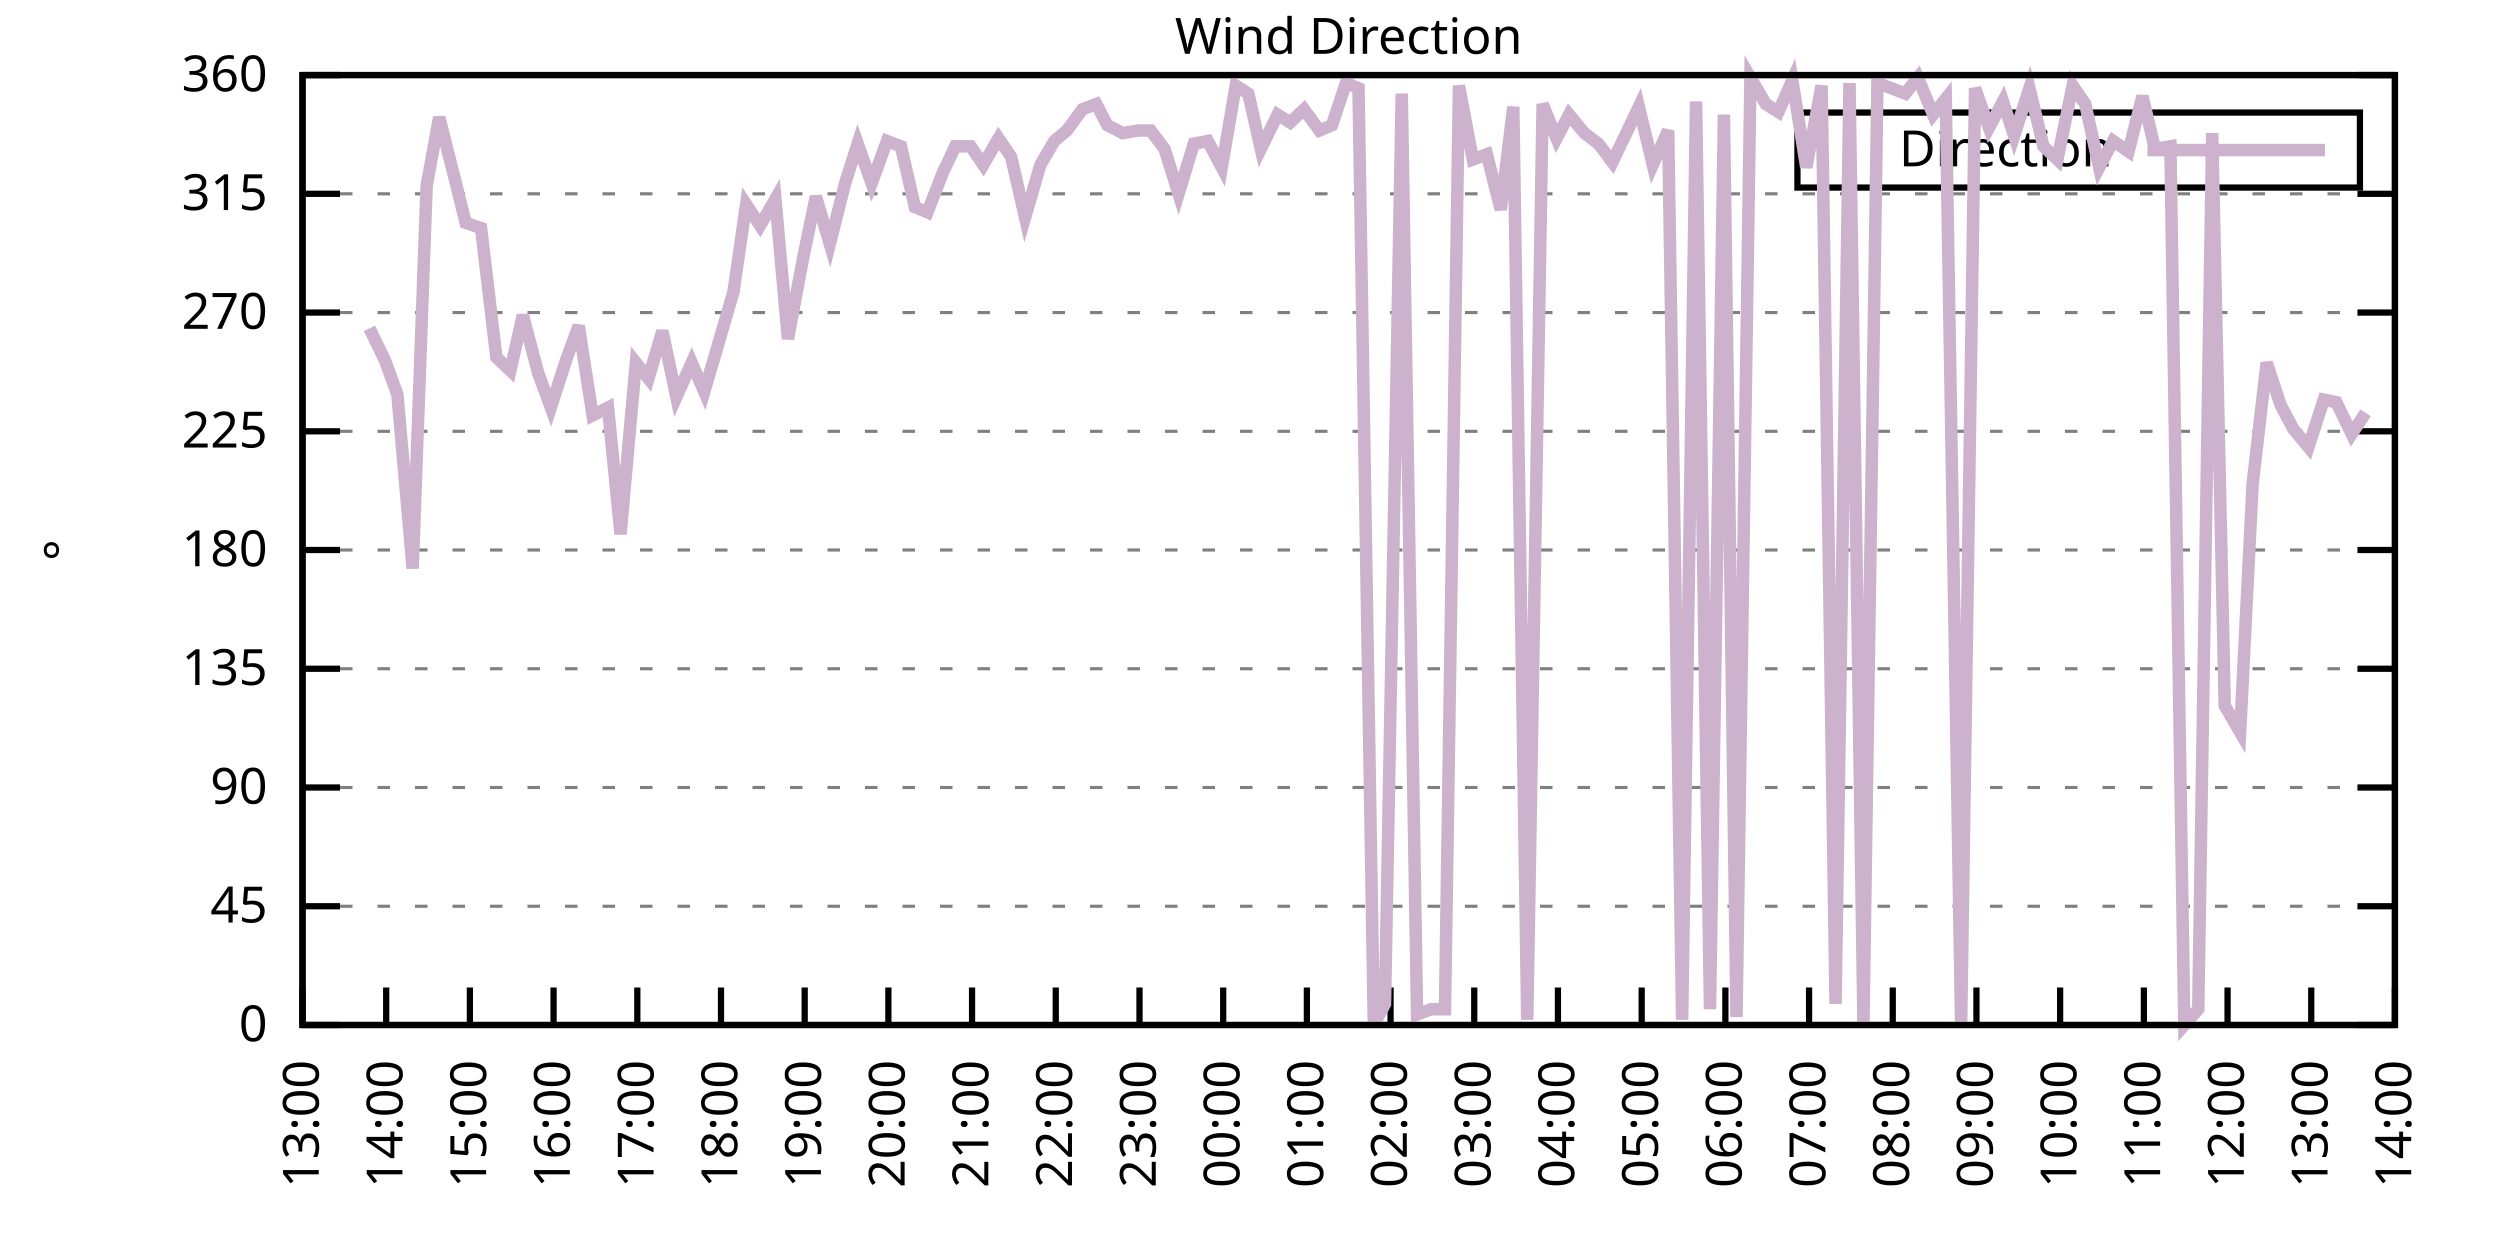
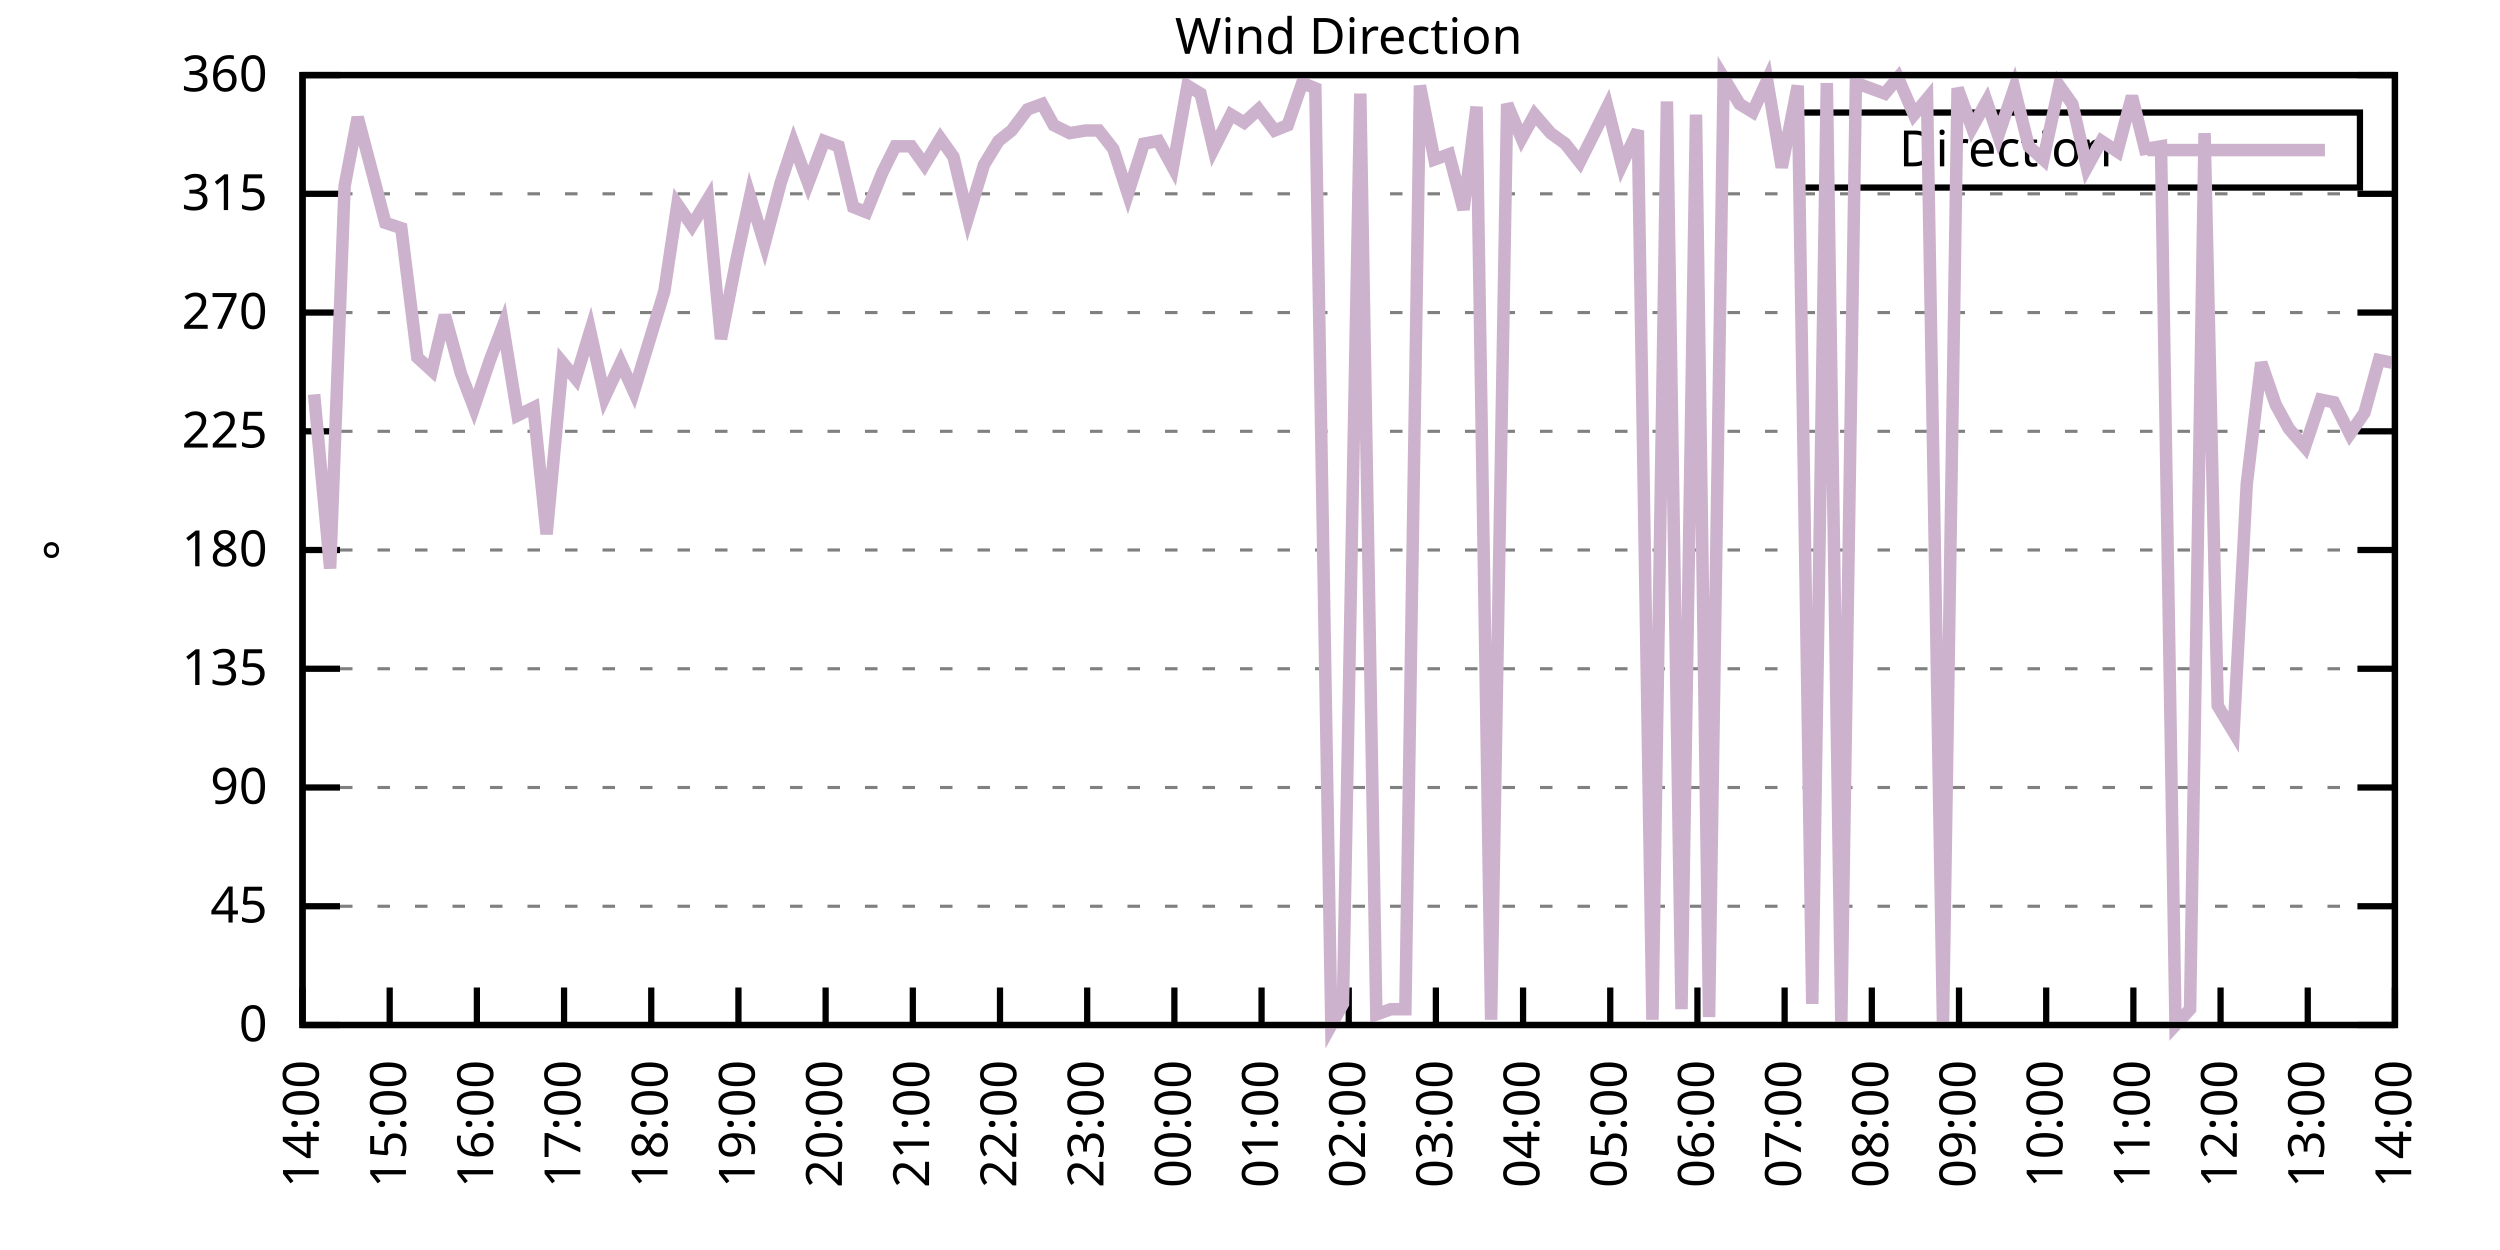
<svg xmlns="http://www.w3.org/2000/svg" xmlns:xlink="http://www.w3.org/1999/xlink" width="400" height="200" viewBox="0 0 400 200">
  <g id="gnuplot_canvas">
    <rect x="0" y="0" width="400" height="200" fill="none" />
    <defs>
      <circle id="gpDot" r="0.5" stroke-width="0.5" stroke="currentColor" />
      <path id="gpPt0" stroke-width="0.333" stroke="currentColor" d="M-1,0 h2 M0,-1 v2" />
      <path id="gpPt1" stroke-width="0.333" stroke="currentColor" d="M-1,-1 L1,1 M1,-1 L-1,1" />
      <path id="gpPt2" stroke-width="0.333" stroke="currentColor" d="M-1,0 L1,0 M0,-1 L0,1 M-1,-1 L1,1 M-1,1 L1,-1" />
      <rect id="gpPt3" stroke-width="0.333" stroke="currentColor" x="-1" y="-1" width="2" height="2" />
      <rect id="gpPt4" stroke-width="0.333" stroke="currentColor" fill="currentColor" x="-1" y="-1" width="2" height="2" />
      <circle id="gpPt5" stroke-width="0.333" stroke="currentColor" cx="0" cy="0" r="1" />
      <use xlink:href="#gpPt5" id="gpPt6" fill="currentColor" stroke="none" />
      <path id="gpPt7" stroke-width="0.333" stroke="currentColor" d="M0,-1.33 L-1.33,0.67 L1.33,0.67 z" />
      <use xlink:href="#gpPt7" id="gpPt8" fill="currentColor" stroke="none" />
      <use xlink:href="#gpPt7" id="gpPt9" stroke="currentColor" transform="rotate(180)" />
      <use xlink:href="#gpPt9" id="gpPt10" fill="currentColor" stroke="none" />
      <use xlink:href="#gpPt3" id="gpPt11" stroke="currentColor" transform="rotate(45)" />
      <use xlink:href="#gpPt11" id="gpPt12" fill="currentColor" stroke="none" />
      <path id="gpPt13" stroke-width="0.333" stroke="currentColor" d="M0,1.330 L1.265,0.411 L0.782,-1.067 L-0.782,-1.076 L-1.265,0.411 z" />
      <use xlink:href="#gpPt13" id="gpPt14" fill="currentColor" stroke="none" />
      <filter id="textbox" filterUnits="objectBoundingBox" x="0" y="0" height="1" width="1">
        <feFlood flood-color="white" flood-opacity="1" result="bgnd" />
        <feComposite in="SourceGraphic" in2="bgnd" operator="atop" />
      </filter>
      <filter id="greybox" filterUnits="objectBoundingBox" x="0" y="0" height="1" width="1">
        <feFlood flood-color="lightgrey" flood-opacity="1" result="grey" />
        <feComposite in="SourceGraphic" in2="grey" operator="atop" />
      </filter>
    </defs>
    <g fill="none" color="white" stroke="currentColor" stroke-width="1.00" stroke-linecap="butt" stroke-linejoin="miter">
</g>
    <g fill="none" color="black" stroke="currentColor" stroke-width="1.00" stroke-linecap="butt" stroke-linejoin="miter">
      <g stroke="none" shape-rendering="crispEdges">
        <polygon fill="rgb(255, 255, 255)" points="48.40,164.00 383.18,164.00 383.18,12.02 48.40,12.02 " />
      </g>
    </g>
    <g fill="none" color="black" stroke="currentColor" stroke-width="1.00" stroke-linecap="butt" stroke-linejoin="miter">
</g>
    <g fill="none" color="black" stroke="black" stroke-width="0.50" stroke-linecap="butt" stroke-linejoin="miter">
</g>
    <g fill="none" color="gray" stroke="currentColor" stroke-width="0.50" stroke-linecap="butt" stroke-linejoin="miter">
      <path stroke="gray" stroke-dasharray="2,4" class="gridline" d="M48.40,164.00 L383.19,164.00  " />
    </g>
    <g fill="none" color="gray" stroke="gray" stroke-width="1.00" stroke-linecap="butt" stroke-linejoin="miter">
</g>
    <g fill="none" color="black" stroke="currentColor" stroke-width="1.00" stroke-linecap="butt" stroke-linejoin="miter">
      <path stroke="black" d="M48.40,164.00 L54.40,164.00 M383.19,164.00 L377.19,164.00  " />
      <g transform="translate(42.80,166.60)" stroke="none" fill="black" font-family="Sans" font-size="8.00" text-anchor="end">
        <text>
          <tspan font-family="Sans"> 0</tspan>
        </text>
      </g>
    </g>
    <g fill="none" color="black" stroke="currentColor" stroke-width="1.00" stroke-linecap="butt" stroke-linejoin="miter">
</g>
    <g fill="none" color="black" stroke="black" stroke-width="0.50" stroke-linecap="butt" stroke-linejoin="miter">
</g>
    <g fill="none" color="gray" stroke="currentColor" stroke-width="0.50" stroke-linecap="butt" stroke-linejoin="miter">
      <path stroke="gray" stroke-dasharray="2,4" class="gridline" d="M48.40,145.00 L383.19,145.00  " />
    </g>
    <g fill="none" color="gray" stroke="gray" stroke-width="1.00" stroke-linecap="butt" stroke-linejoin="miter">
</g>
    <g fill="none" color="black" stroke="currentColor" stroke-width="1.00" stroke-linecap="butt" stroke-linejoin="miter">
      <path stroke="black" d="M48.40,145.00 L54.40,145.00 M383.19,145.00 L377.19,145.00  " />
      <g transform="translate(42.80,147.60)" stroke="none" fill="black" font-family="Sans" font-size="8.00" text-anchor="end">
        <text>
          <tspan font-family="Sans"> 45</tspan>
        </text>
      </g>
    </g>
    <g fill="none" color="black" stroke="currentColor" stroke-width="1.00" stroke-linecap="butt" stroke-linejoin="miter">
</g>
    <g fill="none" color="black" stroke="black" stroke-width="0.50" stroke-linecap="butt" stroke-linejoin="miter">
</g>
    <g fill="none" color="gray" stroke="currentColor" stroke-width="0.50" stroke-linecap="butt" stroke-linejoin="miter">
      <path stroke="gray" stroke-dasharray="2,4" class="gridline" d="M48.40,126.00 L383.19,126.00  " />
    </g>
    <g fill="none" color="gray" stroke="gray" stroke-width="1.00" stroke-linecap="butt" stroke-linejoin="miter">
</g>
    <g fill="none" color="black" stroke="currentColor" stroke-width="1.00" stroke-linecap="butt" stroke-linejoin="miter">
      <path stroke="black" d="M48.40,126.00 L54.40,126.00 M383.19,126.00 L377.19,126.00  " />
      <g transform="translate(42.80,128.60)" stroke="none" fill="black" font-family="Sans" font-size="8.00" text-anchor="end">
        <text>
          <tspan font-family="Sans"> 90</tspan>
        </text>
      </g>
    </g>
    <g fill="none" color="black" stroke="currentColor" stroke-width="1.00" stroke-linecap="butt" stroke-linejoin="miter">
</g>
    <g fill="none" color="black" stroke="black" stroke-width="0.50" stroke-linecap="butt" stroke-linejoin="miter">
</g>
    <g fill="none" color="gray" stroke="currentColor" stroke-width="0.50" stroke-linecap="butt" stroke-linejoin="miter">
      <path stroke="gray" stroke-dasharray="2,4" class="gridline" d="M48.40,107.00 L383.19,107.00  " />
    </g>
    <g fill="none" color="gray" stroke="gray" stroke-width="1.00" stroke-linecap="butt" stroke-linejoin="miter">
</g>
    <g fill="none" color="black" stroke="currentColor" stroke-width="1.00" stroke-linecap="butt" stroke-linejoin="miter">
      <path stroke="black" d="M48.40,107.00 L54.40,107.00 M383.19,107.00 L377.19,107.00  " />
      <g transform="translate(42.80,109.60)" stroke="none" fill="black" font-family="Sans" font-size="8.00" text-anchor="end">
        <text>
          <tspan font-family="Sans"> 135</tspan>
        </text>
      </g>
    </g>
    <g fill="none" color="black" stroke="currentColor" stroke-width="1.00" stroke-linecap="butt" stroke-linejoin="miter">
</g>
    <g fill="none" color="black" stroke="black" stroke-width="0.50" stroke-linecap="butt" stroke-linejoin="miter">
</g>
    <g fill="none" color="gray" stroke="currentColor" stroke-width="0.50" stroke-linecap="butt" stroke-linejoin="miter">
      <path stroke="gray" stroke-dasharray="2,4" class="gridline" d="M48.40,88.00 L383.19,88.00  " />
    </g>
    <g fill="none" color="gray" stroke="gray" stroke-width="1.00" stroke-linecap="butt" stroke-linejoin="miter">
</g>
    <g fill="none" color="black" stroke="currentColor" stroke-width="1.00" stroke-linecap="butt" stroke-linejoin="miter">
      <path stroke="black" d="M48.40,88.00 L54.40,88.00 M383.19,88.00 L377.19,88.00  " />
      <g transform="translate(42.80,90.60)" stroke="none" fill="black" font-family="Sans" font-size="8.00" text-anchor="end">
        <text>
          <tspan font-family="Sans"> 180</tspan>
        </text>
      </g>
    </g>
    <g fill="none" color="black" stroke="currentColor" stroke-width="1.00" stroke-linecap="butt" stroke-linejoin="miter">
</g>
    <g fill="none" color="black" stroke="black" stroke-width="0.50" stroke-linecap="butt" stroke-linejoin="miter">
</g>
    <g fill="none" color="gray" stroke="currentColor" stroke-width="0.50" stroke-linecap="butt" stroke-linejoin="miter">
      <path stroke="gray" stroke-dasharray="2,4" class="gridline" d="M48.40,69.01 L383.19,69.01  " />
    </g>
    <g fill="none" color="gray" stroke="gray" stroke-width="1.00" stroke-linecap="butt" stroke-linejoin="miter">
</g>
    <g fill="none" color="black" stroke="currentColor" stroke-width="1.00" stroke-linecap="butt" stroke-linejoin="miter">
      <path stroke="black" d="M48.40,69.01 L54.40,69.01 M383.19,69.01 L377.19,69.01  " />
      <g transform="translate(42.80,71.61)" stroke="none" fill="black" font-family="Sans" font-size="8.00" text-anchor="end">
        <text>
          <tspan font-family="Sans"> 225</tspan>
        </text>
      </g>
    </g>
    <g fill="none" color="black" stroke="currentColor" stroke-width="1.00" stroke-linecap="butt" stroke-linejoin="miter">
</g>
    <g fill="none" color="black" stroke="black" stroke-width="0.50" stroke-linecap="butt" stroke-linejoin="miter">
</g>
    <g fill="none" color="gray" stroke="currentColor" stroke-width="0.50" stroke-linecap="butt" stroke-linejoin="miter">
      <path stroke="gray" stroke-dasharray="2,4" class="gridline" d="M48.40,50.01 L383.19,50.01  " />
    </g>
    <g fill="none" color="gray" stroke="gray" stroke-width="1.00" stroke-linecap="butt" stroke-linejoin="miter">
</g>
    <g fill="none" color="black" stroke="currentColor" stroke-width="1.00" stroke-linecap="butt" stroke-linejoin="miter">
      <path stroke="black" d="M48.40,50.01 L54.40,50.01 M383.19,50.01 L377.19,50.01  " />
      <g transform="translate(42.80,52.61)" stroke="none" fill="black" font-family="Sans" font-size="8.00" text-anchor="end">
        <text>
          <tspan font-family="Sans"> 270</tspan>
        </text>
      </g>
    </g>
    <g fill="none" color="black" stroke="currentColor" stroke-width="1.00" stroke-linecap="butt" stroke-linejoin="miter">
</g>
    <g fill="none" color="black" stroke="black" stroke-width="0.50" stroke-linecap="butt" stroke-linejoin="miter">
</g>
    <g fill="none" color="gray" stroke="currentColor" stroke-width="0.50" stroke-linecap="butt" stroke-linejoin="miter">
      <path stroke="gray" stroke-dasharray="2,4" class="gridline" d="M48.40,31.01 L383.19,31.01  " />
    </g>
    <g fill="none" color="gray" stroke="gray" stroke-width="1.00" stroke-linecap="butt" stroke-linejoin="miter">
</g>
    <g fill="none" color="black" stroke="currentColor" stroke-width="1.00" stroke-linecap="butt" stroke-linejoin="miter">
      <path stroke="black" d="M48.40,31.01 L54.40,31.01 M383.19,31.01 L377.19,31.01  " />
      <g transform="translate(42.80,33.61)" stroke="none" fill="black" font-family="Sans" font-size="8.00" text-anchor="end">
        <text>
          <tspan font-family="Sans"> 315</tspan>
        </text>
      </g>
    </g>
    <g fill="none" color="black" stroke="currentColor" stroke-width="1.00" stroke-linecap="butt" stroke-linejoin="miter">
</g>
    <g fill="none" color="black" stroke="black" stroke-width="0.50" stroke-linecap="butt" stroke-linejoin="miter">
</g>
    <g fill="none" color="gray" stroke="currentColor" stroke-width="0.50" stroke-linecap="butt" stroke-linejoin="miter">
      <path stroke="gray" stroke-dasharray="2,4" class="gridline" d="M48.40,12.01 L383.19,12.01  " />
    </g>
    <g fill="none" color="gray" stroke="gray" stroke-width="1.00" stroke-linecap="butt" stroke-linejoin="miter">
</g>
    <g fill="none" color="black" stroke="currentColor" stroke-width="1.00" stroke-linecap="butt" stroke-linejoin="miter">
      <path stroke="black" d="M48.40,12.01 L54.40,12.01 M383.19,12.01 L377.19,12.01  " />
      <g transform="translate(42.80,14.61)" stroke="none" fill="black" font-family="Sans" font-size="8.00" text-anchor="end">
        <text>
          <tspan font-family="Sans"> 360</tspan>
        </text>
      </g>
    </g>
    <g fill="none" color="black" stroke="currentColor" stroke-width="1.00" stroke-linecap="butt" stroke-linejoin="miter">
      <path stroke="black" d="M48.40,164.00 L48.40,158.00  " />
      <g transform="translate(51.00,169.60) rotate(270.00)" stroke="none" fill="black" font-family="Sans" font-size="8.00" text-anchor="end">
        <text>
-           <tspan font-family="Sans">13:00</tspan>
-         </text>
-       </g>
-     </g>
-     <g fill="none" color="black" stroke="currentColor" stroke-width="1.00" stroke-linecap="butt" stroke-linejoin="miter">
-       <path stroke="black" d="M61.79,164.00 L61.79,158.00  " />
-       <g transform="translate(64.39,169.60) rotate(270.00)" stroke="none" fill="black" font-family="Sans" font-size="8.00" text-anchor="end">
-         <text>
          <tspan font-family="Sans">14:00</tspan>
        </text>
      </g>
    </g>
    <g fill="none" color="black" stroke="currentColor" stroke-width="1.00" stroke-linecap="butt" stroke-linejoin="miter">
-       <path stroke="black" d="M75.18,164.00 L75.18,158.00  " />
-       <g transform="translate(77.78,169.60) rotate(270.00)" stroke="none" fill="black" font-family="Sans" font-size="8.00" text-anchor="end">
+       <path stroke="black" d="M62.35,164.00 L62.35,158.00  " />
+       <g transform="translate(64.95,169.60) rotate(270.00)" stroke="none" fill="black" font-family="Sans" font-size="8.00" text-anchor="end">
        <text>
          <tspan font-family="Sans">15:00</tspan>
        </text>
      </g>
    </g>
    <g fill="none" color="black" stroke="currentColor" stroke-width="1.00" stroke-linecap="butt" stroke-linejoin="miter">
-       <path stroke="black" d="M88.57,164.00 L88.57,158.00  " />
-       <g transform="translate(91.17,169.60) rotate(270.00)" stroke="none" fill="black" font-family="Sans" font-size="8.00" text-anchor="end">
+       <path stroke="black" d="M76.30,164.00 L76.30,158.00  " />
+       <g transform="translate(78.90,169.60) rotate(270.00)" stroke="none" fill="black" font-family="Sans" font-size="8.00" text-anchor="end">
        <text>
          <tspan font-family="Sans">16:00</tspan>
        </text>
      </g>
    </g>
    <g fill="none" color="black" stroke="currentColor" stroke-width="1.00" stroke-linecap="butt" stroke-linejoin="miter">
-       <path stroke="black" d="M101.97,164.00 L101.97,158.00  " />
-       <g transform="translate(104.57,169.60) rotate(270.00)" stroke="none" fill="black" font-family="Sans" font-size="8.00" text-anchor="end">
+       <path stroke="black" d="M90.25,164.00 L90.25,158.00  " />
+       <g transform="translate(92.85,169.60) rotate(270.00)" stroke="none" fill="black" font-family="Sans" font-size="8.00" text-anchor="end">
        <text>
          <tspan font-family="Sans">17:00</tspan>
        </text>
      </g>
    </g>
    <g fill="none" color="black" stroke="currentColor" stroke-width="1.00" stroke-linecap="butt" stroke-linejoin="miter">
-       <path stroke="black" d="M115.36,164.00 L115.36,158.00  " />
-       <g transform="translate(117.96,169.60) rotate(270.00)" stroke="none" fill="black" font-family="Sans" font-size="8.00" text-anchor="end">
+       <path stroke="black" d="M104.20,164.00 L104.20,158.00  " />
+       <g transform="translate(106.80,169.60) rotate(270.00)" stroke="none" fill="black" font-family="Sans" font-size="8.00" text-anchor="end">
        <text>
          <tspan font-family="Sans">18:00</tspan>
        </text>
      </g>
    </g>
    <g fill="none" color="black" stroke="currentColor" stroke-width="1.00" stroke-linecap="butt" stroke-linejoin="miter">
-       <path stroke="black" d="M128.75,164.00 L128.75,158.00  " />
-       <g transform="translate(131.35,169.60) rotate(270.00)" stroke="none" fill="black" font-family="Sans" font-size="8.00" text-anchor="end">
+       <path stroke="black" d="M118.15,164.00 L118.15,158.00  " />
+       <g transform="translate(120.75,169.60) rotate(270.00)" stroke="none" fill="black" font-family="Sans" font-size="8.00" text-anchor="end">
        <text>
          <tspan font-family="Sans">19:00</tspan>
        </text>
      </g>
    </g>
    <g fill="none" color="black" stroke="currentColor" stroke-width="1.00" stroke-linecap="butt" stroke-linejoin="miter">
-       <path stroke="black" d="M142.14,164.00 L142.14,158.00  " />
-       <g transform="translate(144.74,169.60) rotate(270.00)" stroke="none" fill="black" font-family="Sans" font-size="8.00" text-anchor="end">
+       <path stroke="black" d="M132.10,164.00 L132.10,158.00  " />
+       <g transform="translate(134.70,169.60) rotate(270.00)" stroke="none" fill="black" font-family="Sans" font-size="8.00" text-anchor="end">
        <text>
          <tspan font-family="Sans">20:00</tspan>
        </text>
      </g>
    </g>
    <g fill="none" color="black" stroke="currentColor" stroke-width="1.00" stroke-linecap="butt" stroke-linejoin="miter">
-       <path stroke="black" d="M155.53,164.00 L155.53,158.00  " />
-       <g transform="translate(158.13,169.60) rotate(270.00)" stroke="none" fill="black" font-family="Sans" font-size="8.00" text-anchor="end">
+       <path stroke="black" d="M146.05,164.00 L146.05,158.00  " />
+       <g transform="translate(148.65,169.60) rotate(270.00)" stroke="none" fill="black" font-family="Sans" font-size="8.00" text-anchor="end">
        <text>
          <tspan font-family="Sans">21:00</tspan>
        </text>
      </g>
    </g>
    <g fill="none" color="black" stroke="currentColor" stroke-width="1.00" stroke-linecap="butt" stroke-linejoin="miter">
-       <path stroke="black" d="M168.92,164.00 L168.92,158.00  " />
-       <g transform="translate(171.52,169.60) rotate(270.00)" stroke="none" fill="black" font-family="Sans" font-size="8.00" text-anchor="end">
+       <path stroke="black" d="M160.00,164.00 L160.00,158.00  " />
+       <g transform="translate(162.60,169.60) rotate(270.00)" stroke="none" fill="black" font-family="Sans" font-size="8.00" text-anchor="end">
        <text>
          <tspan font-family="Sans">22:00</tspan>
        </text>
      </g>
    </g>
    <g fill="none" color="black" stroke="currentColor" stroke-width="1.00" stroke-linecap="butt" stroke-linejoin="miter">
-       <path stroke="black" d="M182.32,164.00 L182.32,158.00  " />
-       <g transform="translate(184.92,169.60) rotate(270.00)" stroke="none" fill="black" font-family="Sans" font-size="8.00" text-anchor="end">
+       <path stroke="black" d="M173.95,164.00 L173.95,158.00  " />
+       <g transform="translate(176.55,169.60) rotate(270.00)" stroke="none" fill="black" font-family="Sans" font-size="8.00" text-anchor="end">
        <text>
          <tspan font-family="Sans">23:00</tspan>
        </text>
      </g>
    </g>
    <g fill="none" color="black" stroke="currentColor" stroke-width="1.00" stroke-linecap="butt" stroke-linejoin="miter">
-       <path stroke="black" d="M195.71,164.00 L195.71,158.00  " />
-       <g transform="translate(198.31,169.60) rotate(270.00)" stroke="none" fill="black" font-family="Sans" font-size="8.00" text-anchor="end">
+       <path stroke="black" d="M187.90,164.00 L187.90,158.00  " />
+       <g transform="translate(190.50,169.60) rotate(270.00)" stroke="none" fill="black" font-family="Sans" font-size="8.00" text-anchor="end">
        <text>
          <tspan font-family="Sans">00:00</tspan>
        </text>
      </g>
    </g>
    <g fill="none" color="black" stroke="currentColor" stroke-width="1.00" stroke-linecap="butt" stroke-linejoin="miter">
-       <path stroke="black" d="M209.10,164.00 L209.10,158.00  " />
-       <g transform="translate(211.70,169.60) rotate(270.00)" stroke="none" fill="black" font-family="Sans" font-size="8.00" text-anchor="end">
+       <path stroke="black" d="M201.85,164.00 L201.85,158.00  " />
+       <g transform="translate(204.45,169.60) rotate(270.00)" stroke="none" fill="black" font-family="Sans" font-size="8.00" text-anchor="end">
        <text>
          <tspan font-family="Sans">01:00</tspan>
        </text>
      </g>
    </g>
    <g fill="none" color="black" stroke="currentColor" stroke-width="1.00" stroke-linecap="butt" stroke-linejoin="miter">
-       <path stroke="black" d="M222.49,164.00 L222.49,158.00  " />
-       <g transform="translate(225.09,169.60) rotate(270.00)" stroke="none" fill="black" font-family="Sans" font-size="8.00" text-anchor="end">
+       <path stroke="black" d="M215.80,164.00 L215.80,158.00  " />
+       <g transform="translate(218.40,169.60) rotate(270.00)" stroke="none" fill="black" font-family="Sans" font-size="8.00" text-anchor="end">
        <text>
          <tspan font-family="Sans">02:00</tspan>
        </text>
      </g>
    </g>
    <g fill="none" color="black" stroke="currentColor" stroke-width="1.00" stroke-linecap="butt" stroke-linejoin="miter">
-       <path stroke="black" d="M235.88,164.00 L235.88,158.00  " />
-       <g transform="translate(238.48,169.60) rotate(270.00)" stroke="none" fill="black" font-family="Sans" font-size="8.00" text-anchor="end">
+       <path stroke="black" d="M229.74,164.00 L229.74,158.00  " />
+       <g transform="translate(232.34,169.60) rotate(270.00)" stroke="none" fill="black" font-family="Sans" font-size="8.00" text-anchor="end">
        <text>
          <tspan font-family="Sans">03:00</tspan>
        </text>
      </g>
    </g>
    <g fill="none" color="black" stroke="currentColor" stroke-width="1.00" stroke-linecap="butt" stroke-linejoin="miter">
-       <path stroke="black" d="M249.27,164.00 L249.27,158.00  " />
-       <g transform="translate(251.87,169.60) rotate(270.00)" stroke="none" fill="black" font-family="Sans" font-size="8.00" text-anchor="end">
+       <path stroke="black" d="M243.69,164.00 L243.69,158.00  " />
+       <g transform="translate(246.29,169.60) rotate(270.00)" stroke="none" fill="black" font-family="Sans" font-size="8.00" text-anchor="end">
        <text>
          <tspan font-family="Sans">04:00</tspan>
        </text>
      </g>
    </g>
    <g fill="none" color="black" stroke="currentColor" stroke-width="1.00" stroke-linecap="butt" stroke-linejoin="miter">
-       <path stroke="black" d="M262.67,164.00 L262.67,158.00  " />
-       <g transform="translate(265.27,169.60) rotate(270.00)" stroke="none" fill="black" font-family="Sans" font-size="8.00" text-anchor="end">
+       <path stroke="black" d="M257.64,164.00 L257.64,158.00  " />
+       <g transform="translate(260.24,169.60) rotate(270.00)" stroke="none" fill="black" font-family="Sans" font-size="8.00" text-anchor="end">
        <text>
          <tspan font-family="Sans">05:00</tspan>
        </text>
      </g>
    </g>
    <g fill="none" color="black" stroke="currentColor" stroke-width="1.00" stroke-linecap="butt" stroke-linejoin="miter">
-       <path stroke="black" d="M276.06,164.00 L276.06,158.00  " />
-       <g transform="translate(278.66,169.60) rotate(270.00)" stroke="none" fill="black" font-family="Sans" font-size="8.00" text-anchor="end">
+       <path stroke="black" d="M271.59,164.00 L271.59,158.00  " />
+       <g transform="translate(274.19,169.60) rotate(270.00)" stroke="none" fill="black" font-family="Sans" font-size="8.00" text-anchor="end">
        <text>
          <tspan font-family="Sans">06:00</tspan>
        </text>
      </g>
    </g>
    <g fill="none" color="black" stroke="currentColor" stroke-width="1.00" stroke-linecap="butt" stroke-linejoin="miter">
-       <path stroke="black" d="M289.45,164.00 L289.45,158.00  " />
-       <g transform="translate(292.05,169.60) rotate(270.00)" stroke="none" fill="black" font-family="Sans" font-size="8.00" text-anchor="end">
+       <path stroke="black" d="M285.54,164.00 L285.54,158.00  " />
+       <g transform="translate(288.14,169.60) rotate(270.00)" stroke="none" fill="black" font-family="Sans" font-size="8.00" text-anchor="end">
        <text>
          <tspan font-family="Sans">07:00</tspan>
        </text>
      </g>
    </g>
    <g fill="none" color="black" stroke="currentColor" stroke-width="1.00" stroke-linecap="butt" stroke-linejoin="miter">
-       <path stroke="black" d="M302.84,164.00 L302.84,158.00  " />
-       <g transform="translate(305.44,169.60) rotate(270.00)" stroke="none" fill="black" font-family="Sans" font-size="8.00" text-anchor="end">
+       <path stroke="black" d="M299.49,164.00 L299.49,158.00  " />
+       <g transform="translate(302.09,169.60) rotate(270.00)" stroke="none" fill="black" font-family="Sans" font-size="8.00" text-anchor="end">
        <text>
          <tspan font-family="Sans">08:00</tspan>
        </text>
      </g>
    </g>
    <g fill="none" color="black" stroke="currentColor" stroke-width="1.00" stroke-linecap="butt" stroke-linejoin="miter">
-       <path stroke="black" d="M316.23,164.00 L316.23,158.00  " />
-       <g transform="translate(318.83,169.60) rotate(270.00)" stroke="none" fill="black" font-family="Sans" font-size="8.00" text-anchor="end">
+       <path stroke="black" d="M313.44,164.00 L313.44,158.00  " />
+       <g transform="translate(316.04,169.60) rotate(270.00)" stroke="none" fill="black" font-family="Sans" font-size="8.00" text-anchor="end">
        <text>
          <tspan font-family="Sans">09:00</tspan>
        </text>
      </g>
    </g>
    <g fill="none" color="black" stroke="currentColor" stroke-width="1.00" stroke-linecap="butt" stroke-linejoin="miter">
-       <path stroke="black" d="M329.62,164.00 L329.62,158.00  " />
-       <g transform="translate(332.22,169.60) rotate(270.00)" stroke="none" fill="black" font-family="Sans" font-size="8.00" text-anchor="end">
+       <path stroke="black" d="M327.39,164.00 L327.39,158.00  " />
+       <g transform="translate(329.99,169.60) rotate(270.00)" stroke="none" fill="black" font-family="Sans" font-size="8.00" text-anchor="end">
        <text>
          <tspan font-family="Sans">10:00</tspan>
        </text>
      </g>
    </g>
    <g fill="none" color="black" stroke="currentColor" stroke-width="1.00" stroke-linecap="butt" stroke-linejoin="miter">
-       <path stroke="black" d="M343.02,164.00 L343.02,158.00  " />
-       <g transform="translate(345.62,169.60) rotate(270.00)" stroke="none" fill="black" font-family="Sans" font-size="8.00" text-anchor="end">
+       <path stroke="black" d="M341.34,164.00 L341.34,158.00  " />
+       <g transform="translate(343.94,169.60) rotate(270.00)" stroke="none" fill="black" font-family="Sans" font-size="8.00" text-anchor="end">
        <text>
          <tspan font-family="Sans">11:00</tspan>
        </text>
      </g>
    </g>
    <g fill="none" color="black" stroke="currentColor" stroke-width="1.00" stroke-linecap="butt" stroke-linejoin="miter">
-       <path stroke="black" d="M356.41,164.00 L356.41,158.00  " />
-       <g transform="translate(359.01,169.60) rotate(270.00)" stroke="none" fill="black" font-family="Sans" font-size="8.00" text-anchor="end">
+       <path stroke="black" d="M355.29,164.00 L355.29,158.00  " />
+       <g transform="translate(357.89,169.60) rotate(270.00)" stroke="none" fill="black" font-family="Sans" font-size="8.00" text-anchor="end">
        <text>
          <tspan font-family="Sans">12:00</tspan>
        </text>
      </g>
    </g>
    <g fill="none" color="black" stroke="currentColor" stroke-width="1.00" stroke-linecap="butt" stroke-linejoin="miter">
-       <path stroke="black" d="M369.80,164.00 L369.80,158.00  " />
-       <g transform="translate(372.40,169.60) rotate(270.00)" stroke="none" fill="black" font-family="Sans" font-size="8.00" text-anchor="end">
+       <path stroke="black" d="M369.24,164.00 L369.24,158.00  " />
+       <g transform="translate(371.84,169.60) rotate(270.00)" stroke="none" fill="black" font-family="Sans" font-size="8.00" text-anchor="end">
        <text>
          <tspan font-family="Sans">13:00</tspan>
        </text>
      </g>
    </g>
    <g fill="none" color="black" stroke="currentColor" stroke-width="1.00" stroke-linecap="butt" stroke-linejoin="miter">
      <path stroke="black" d="M383.19,164.00 L383.19,158.00  " />
      <g transform="translate(385.79,169.60) rotate(270.00)" stroke="none" fill="black" font-family="Sans" font-size="8.00" text-anchor="end">
        <text>
          <tspan font-family="Sans">14:00</tspan>
        </text>
      </g>
    </g>
    <g fill="none" color="black" stroke="currentColor" stroke-width="1.00" stroke-linecap="butt" stroke-linejoin="miter">
</g>
    <g fill="none" color="black" stroke="currentColor" stroke-width="1.00" stroke-linecap="butt" stroke-linejoin="miter">
      <path stroke="black" d="M48.40,12.01 L48.40,164.00 L383.19,164.00 L383.19,12.01 L48.40,12.01 Z  " />
    </g>
    <g fill="none" color="black" stroke="currentColor" stroke-width="1.00" stroke-linecap="butt" stroke-linejoin="miter">
</g>
    <g fill="none" color="black" stroke="currentColor" stroke-width="1.00" stroke-linecap="butt" stroke-linejoin="miter">
      <path stroke="black" d="M287.59,30.01 L287.59,18.01 L377.59,18.01 L377.59,30.01 L287.59,30.01 Z  " />
    </g>
    <g id="Wind_direction_plot_1">
      <g fill="none" color="white" stroke="black" stroke-width="2.00" stroke-linecap="butt" stroke-linejoin="miter">
</g>
      <g fill="none" color="black" stroke="currentColor" stroke-width="2.00" stroke-linecap="butt" stroke-linejoin="miter">
        <g transform="translate(337.99,26.61)" stroke="none" fill="black" font-family="Sans" font-size="8.00" text-anchor="end">
          <text>
            <tspan font-family="Sans">Direction</tspan>
          </text>
        </g>
      </g>
      <g fill="none" color="black" stroke="currentColor" stroke-width="2.00" stroke-linecap="butt" stroke-linejoin="miter">
-         <path stroke="rgb(204, 178, 204)" d="M343.59,24.01 L371.99,24.01 M59.11,52.54 L61.57,57.61 L63.58,63.10 L66.03,90.96 L68.26,29.74 L70.27,18.77   L72.73,28.48 L74.51,35.65 L76.97,36.50 L79.42,57.18 L81.66,59.30 L83.66,50.43 L86.12,59.72 L88.13,65.21   L90.58,57.61 L92.59,52.12 L94.82,66.47 L97.28,65.21 L99.29,85.47 L101.74,58.03 L103.75,60.56 L105.98,52.96   L108.22,63.52 L110.67,58.03 L112.68,62.67 L114.91,55.07 L117.37,46.63 L119.38,32.70 L121.61,36.08 L124.06,31.85   L126.07,54.23 L128.53,41.14 L130.54,31.43 L132.77,39.03 L135.22,29.32 L137.23,22.99 L139.46,29.32 L141.92,22.56   L144.15,23.41 L146.38,33.12 L148.39,33.96 L150.85,27.63 L152.85,23.41 L155.31,23.41 L157.32,26.36 L159.77,22.14   L161.78,25.10 L164.01,34.81 L166.47,26.36 L168.70,22.56 L170.71,20.88 L173.17,17.50 L175.40,16.65 L177.18,20.03   L179.64,21.30 L182.09,20.88 L184.10,20.88 L186.33,23.83 L188.57,31.01 L191.02,22.99 L193.25,22.56 L195.48,26.79   L197.72,13.70 L199.73,14.97 L201.73,23.83 L204.41,18.34 L206.42,19.61 L208.65,17.50 L211.11,20.88 L213.12,20.03   L215.35,13.28 L217.36,14.12 L219.81,164.00 L221.60,160.62 L224.28,14.97 L226.73,162.31 L228.96,161.47 L231.20,161.47   L233.43,13.70 L235.66,25.52 L237.89,24.68 L240.12,33.54 L242.13,17.08 L244.36,163.16 L246.82,16.65 L249.05,22.14   L251.06,18.34 L253.51,21.30 L255.75,22.99 L257.98,25.94 L260.21,21.30 L262.22,17.08 L264.45,26.36 L266.91,20.88   L269.14,163.16 L271.37,16.23 L273.60,161.47 L275.83,18.34 L277.84,162.73 L280.07,12.43 L282.53,16.65 L284.54,17.92   L286.77,12.85 L289.00,26.79 L291.46,13.70 L293.69,160.62 L295.92,13.28 L298.15,163.58 L300.39,13.28 L302.62,14.12   L304.85,14.97 L306.86,12.43 L309.31,18.34 L311.32,15.81 L313.78,164.00 L316.01,14.12 L318.24,20.45 L320.47,16.23   L322.26,21.72 L324.71,14.12 L326.95,23.41 L329.18,25.52 L331.63,13.70 L333.64,16.65 L335.87,26.79 L338.10,22.56   L340.56,24.25 L342.79,15.39 L344.80,23.83 L347.26,23.41 L349.49,164.00 L351.72,161.47 L353.95,21.30 L355.96,112.91   L358.42,117.14 L360.42,77.45 L362.66,58.03 L364.89,64.78 L366.90,68.58 L369.35,71.54 L371.81,63.94 L373.82,64.36   L376.27,69.43 L378.50,66.05  " />
+         <path stroke="rgb(204, 178, 204)" d="M343.59,24.01 L371.99,24.01 M50.26,63.10 L52.82,90.96 L55.14,29.74 L57.23,18.77 L59.79,28.48 L61.65,35.65   L64.21,36.50 L66.77,57.18 L69.09,59.30 L71.18,50.43 L73.74,59.72 L75.83,65.21 L78.39,57.61 L80.48,52.12   L82.81,66.47 L85.37,65.21 L87.46,85.47 L90.02,58.03 L92.11,60.56 L94.43,52.96 L96.76,63.52 L99.32,58.03   L101.41,62.67 L103.73,55.07 L106.29,46.63 L108.38,32.70 L110.71,36.08 L113.27,31.85 L115.36,54.23 L117.92,41.14   L120.01,31.43 L122.33,39.03 L124.89,29.32 L126.98,22.99 L129.31,29.32 L131.87,22.56 L134.19,23.41 L136.51,33.12   L138.61,33.96 L141.16,27.63 L143.26,23.41 L145.81,23.41 L147.91,26.36 L150.46,22.14 L152.56,25.10 L154.88,34.81   L157.44,26.36 L159.76,22.56 L161.86,20.88 L164.41,17.50 L166.74,16.65 L168.60,20.03 L171.16,21.30 L173.71,20.88   L175.81,20.88 L178.13,23.83 L180.46,31.01 L183.01,22.99 L185.34,22.56 L187.66,26.79 L189.99,13.70 L192.08,14.97   L194.17,23.83 L196.96,18.34 L199.06,19.61 L201.38,17.50 L203.94,20.88 L206.03,20.03 L208.36,13.28 L210.45,14.12   L213.01,164.00 L214.87,160.62 L217.65,14.97 L220.21,162.31 L222.54,161.47 L224.86,161.47 L227.19,13.70 L229.51,25.52   L231.84,24.68 L234.16,33.54 L236.25,17.08 L238.58,163.16 L241.14,16.65 L243.46,22.14 L245.55,18.34 L248.11,21.30   L250.44,22.99 L252.76,25.94 L255.09,21.30 L257.18,17.08 L259.50,26.36 L262.06,20.88 L264.39,163.16 L266.71,16.23   L269.04,161.47 L271.36,18.34 L273.45,162.73 L275.78,12.43 L278.34,16.65 L280.43,17.92 L282.75,12.85 L285.08,26.79   L287.64,13.70 L289.96,160.62 L292.29,13.28 L294.61,163.58 L296.94,13.28 L299.26,14.12 L301.58,14.97 L303.68,12.43   L306.23,18.34 L308.33,15.81 L310.88,164.00 L313.21,14.12 L315.53,20.45 L317.86,16.23 L319.72,21.72 L322.28,14.12   L324.60,23.41 L326.93,25.52 L329.48,13.70 L331.58,16.65 L333.90,26.79 L336.23,22.56 L338.78,24.25 L341.11,15.39   L343.20,23.83 L345.76,23.41 L348.08,164.00 L350.41,161.47 L352.73,21.30 L354.83,112.91 L357.38,117.14 L359.48,77.45   L361.80,58.03 L364.13,64.78 L366.22,68.58 L368.78,71.54 L371.33,63.94 L373.43,64.36 L375.98,69.43 L378.31,66.05   L380.63,57.61 L382.73,58.03  " />
      </g>
    </g>
    <g fill="none" color="black" stroke="currentColor" stroke-width="2.00" stroke-linecap="butt" stroke-linejoin="miter">
</g>
    <g fill="none" color="black" stroke="black" stroke-width="1.00" stroke-linecap="butt" stroke-linejoin="miter">
</g>
    <g fill="none" color="black" stroke="currentColor" stroke-width="1.00" stroke-linecap="butt" stroke-linejoin="miter">
      <path stroke="black" d="M48.40,12.01 L48.40,164.00 L383.19,164.00 L383.19,12.01 L48.40,12.01 Z  " />
      <g transform="translate(12.80,88.01) rotate(270.00)" stroke="none" fill="black" font-family="Sans" font-size="8.00" text-anchor="middle">
        <text>
          <tspan font-family="Sans">°</tspan>
        </text>
      </g>
    </g>
    <g fill="none" color="black" stroke="currentColor" stroke-width="1.00" stroke-linecap="butt" stroke-linejoin="miter">
</g>
    <g fill="none" color="black" stroke="currentColor" stroke-width="1.00" stroke-linecap="butt" stroke-linejoin="miter">
      <g transform="translate(215.79,8.61)" stroke="none" fill="black" font-family="Sans" font-size="8.00" text-anchor="middle">
        <text>
          <tspan font-family="Sans">Wind Direction</tspan>
        </text>
      </g>
    </g>
    <g fill="none" color="black" stroke="currentColor" stroke-width="1.00" stroke-linecap="butt" stroke-linejoin="miter">
</g>
  </g>
</svg>
